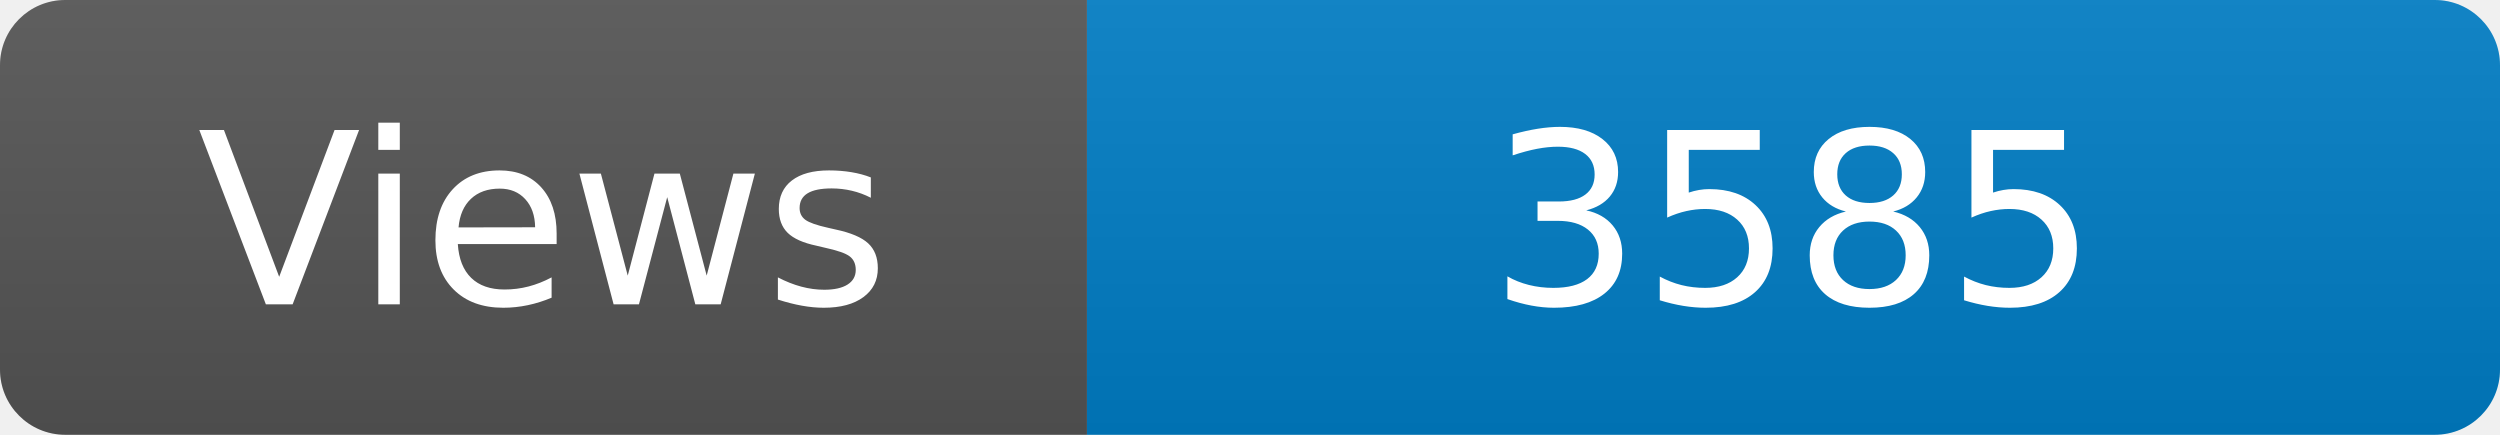
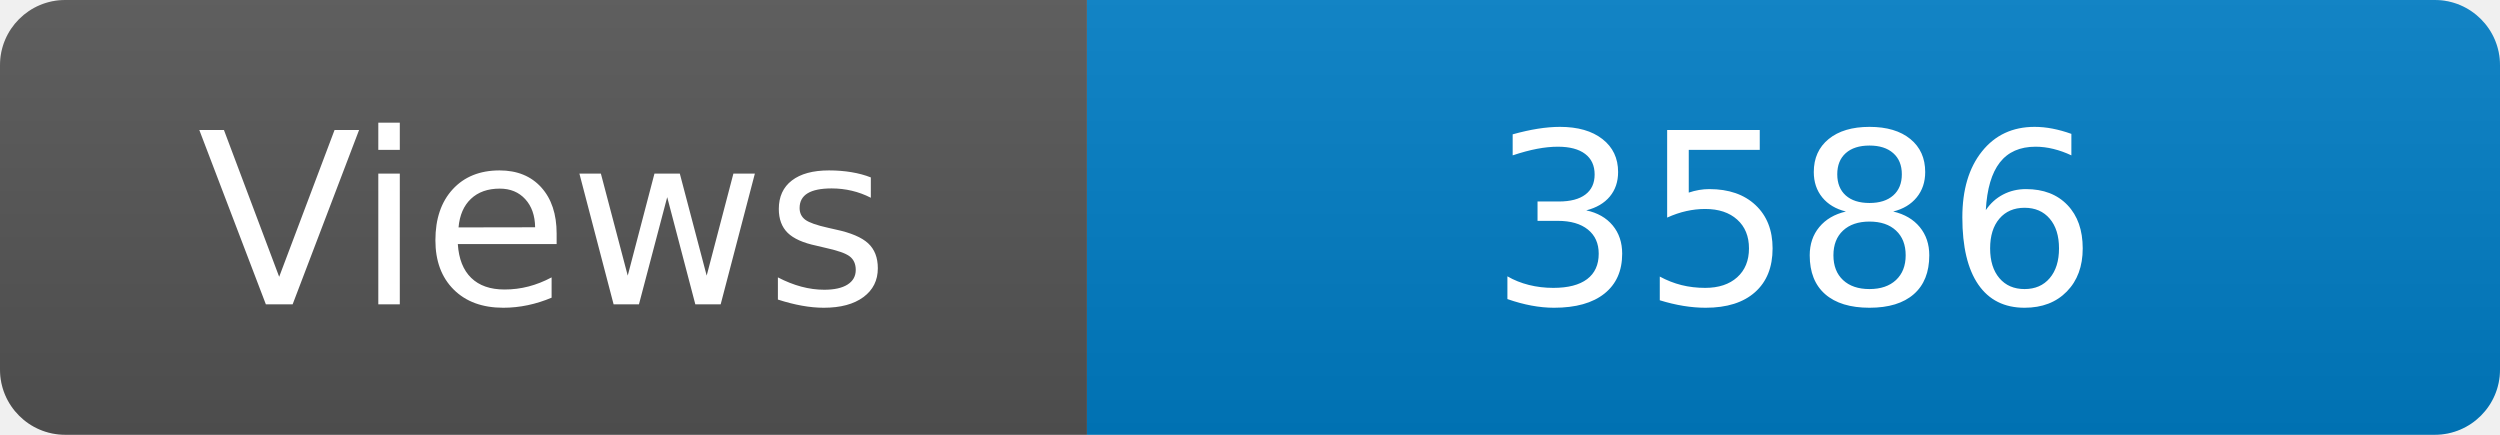
<svg xmlns="http://www.w3.org/2000/svg" width="115" height="20" role="img" aria-label="Maintained?: yes">
  <linearGradient id="s" x2="0" y2="100%">
    <stop offset="0" stop-color="#bbb" stop-opacity=".1" />
    <stop offset="1" stop-opacity=".1" />
  </linearGradient>
  <clipPath id="r">
    <rect width="115" height="20" rx="3" fill="#fff" />
  </clipPath>
  <g clip-path="url(#r)">
    <rect width="50" height="20" fill="#555" />
    <rect x="50" width="160" height="20" fill="#007ec6" />
    <rect width="115" height="20" fill="url(#s)" />
  </g>
  <g fill="#fff" text-anchor="middle" font-family="Verdana,Geneva,DejaVu Sans,sans-serif" font-size="110">
    <text x="250" y="140" transform="scale(.1)" fill="#fff">Views</text>
-     <text x="825" y="140" transform="scale(.1)" fill="#fff">3585</text>
+     <text x="825" y="140" transform="scale(.1)" fill="#fff">3586</text>
  </g>
</svg>
